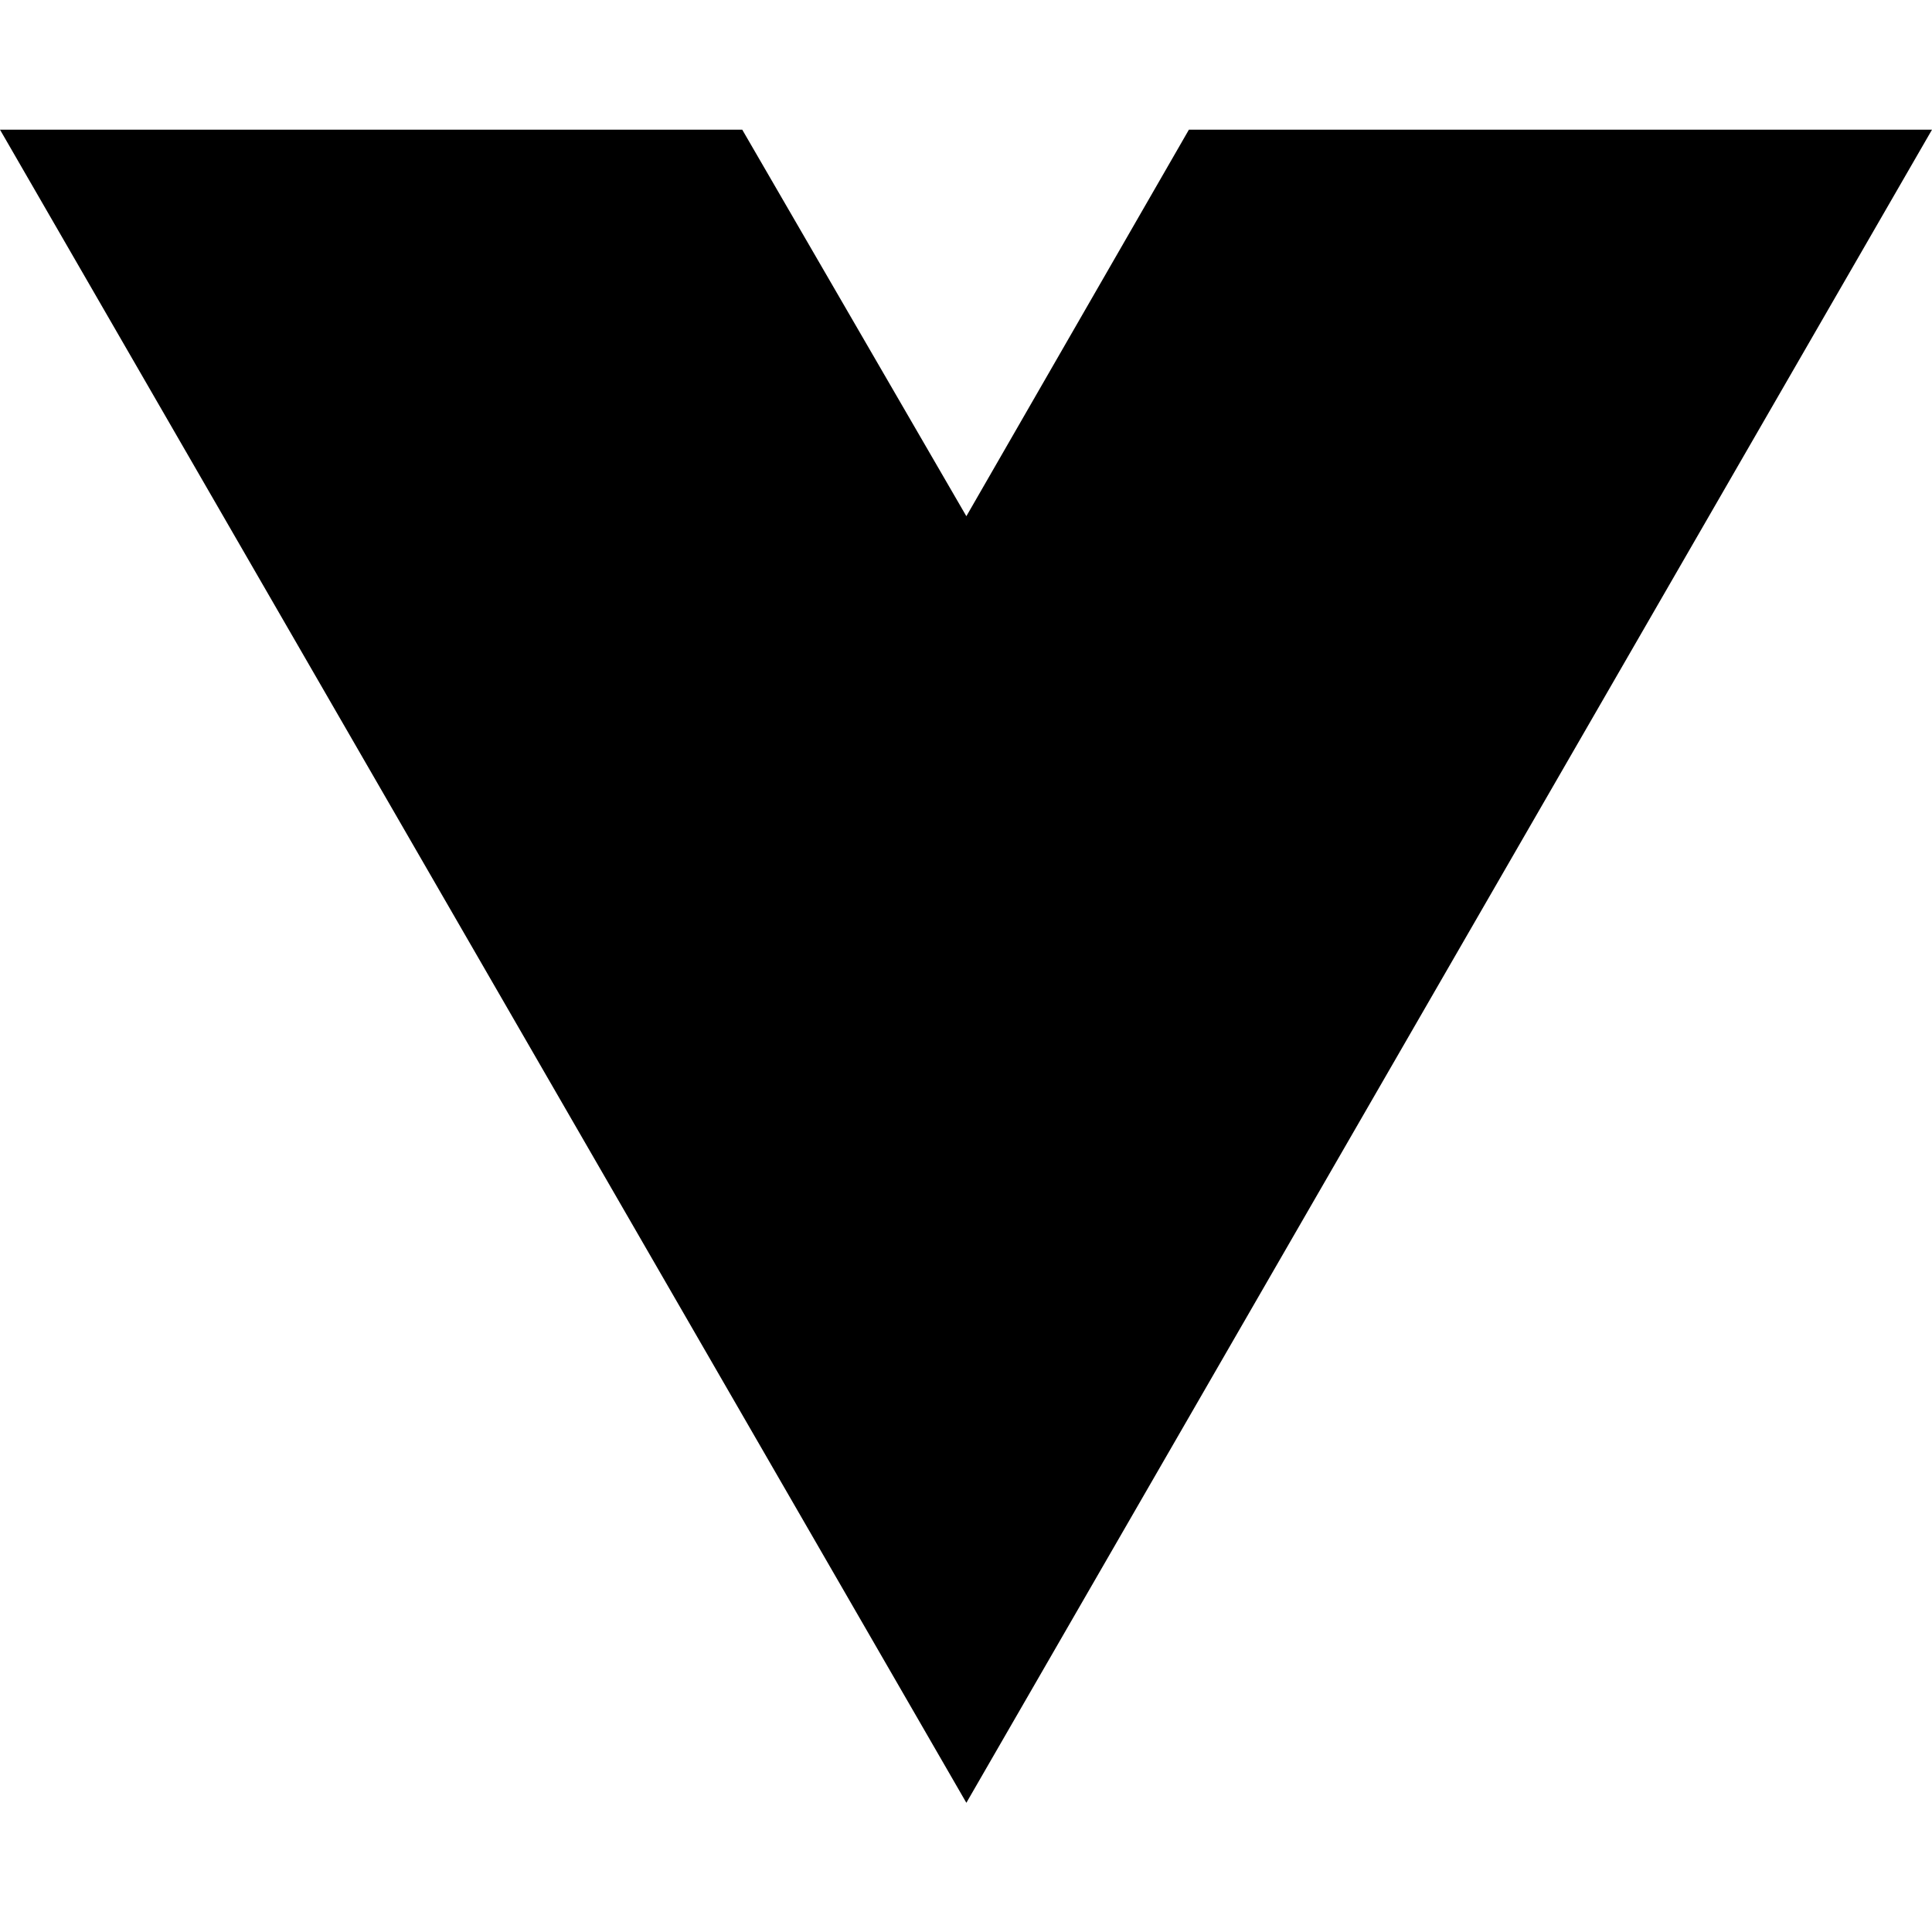
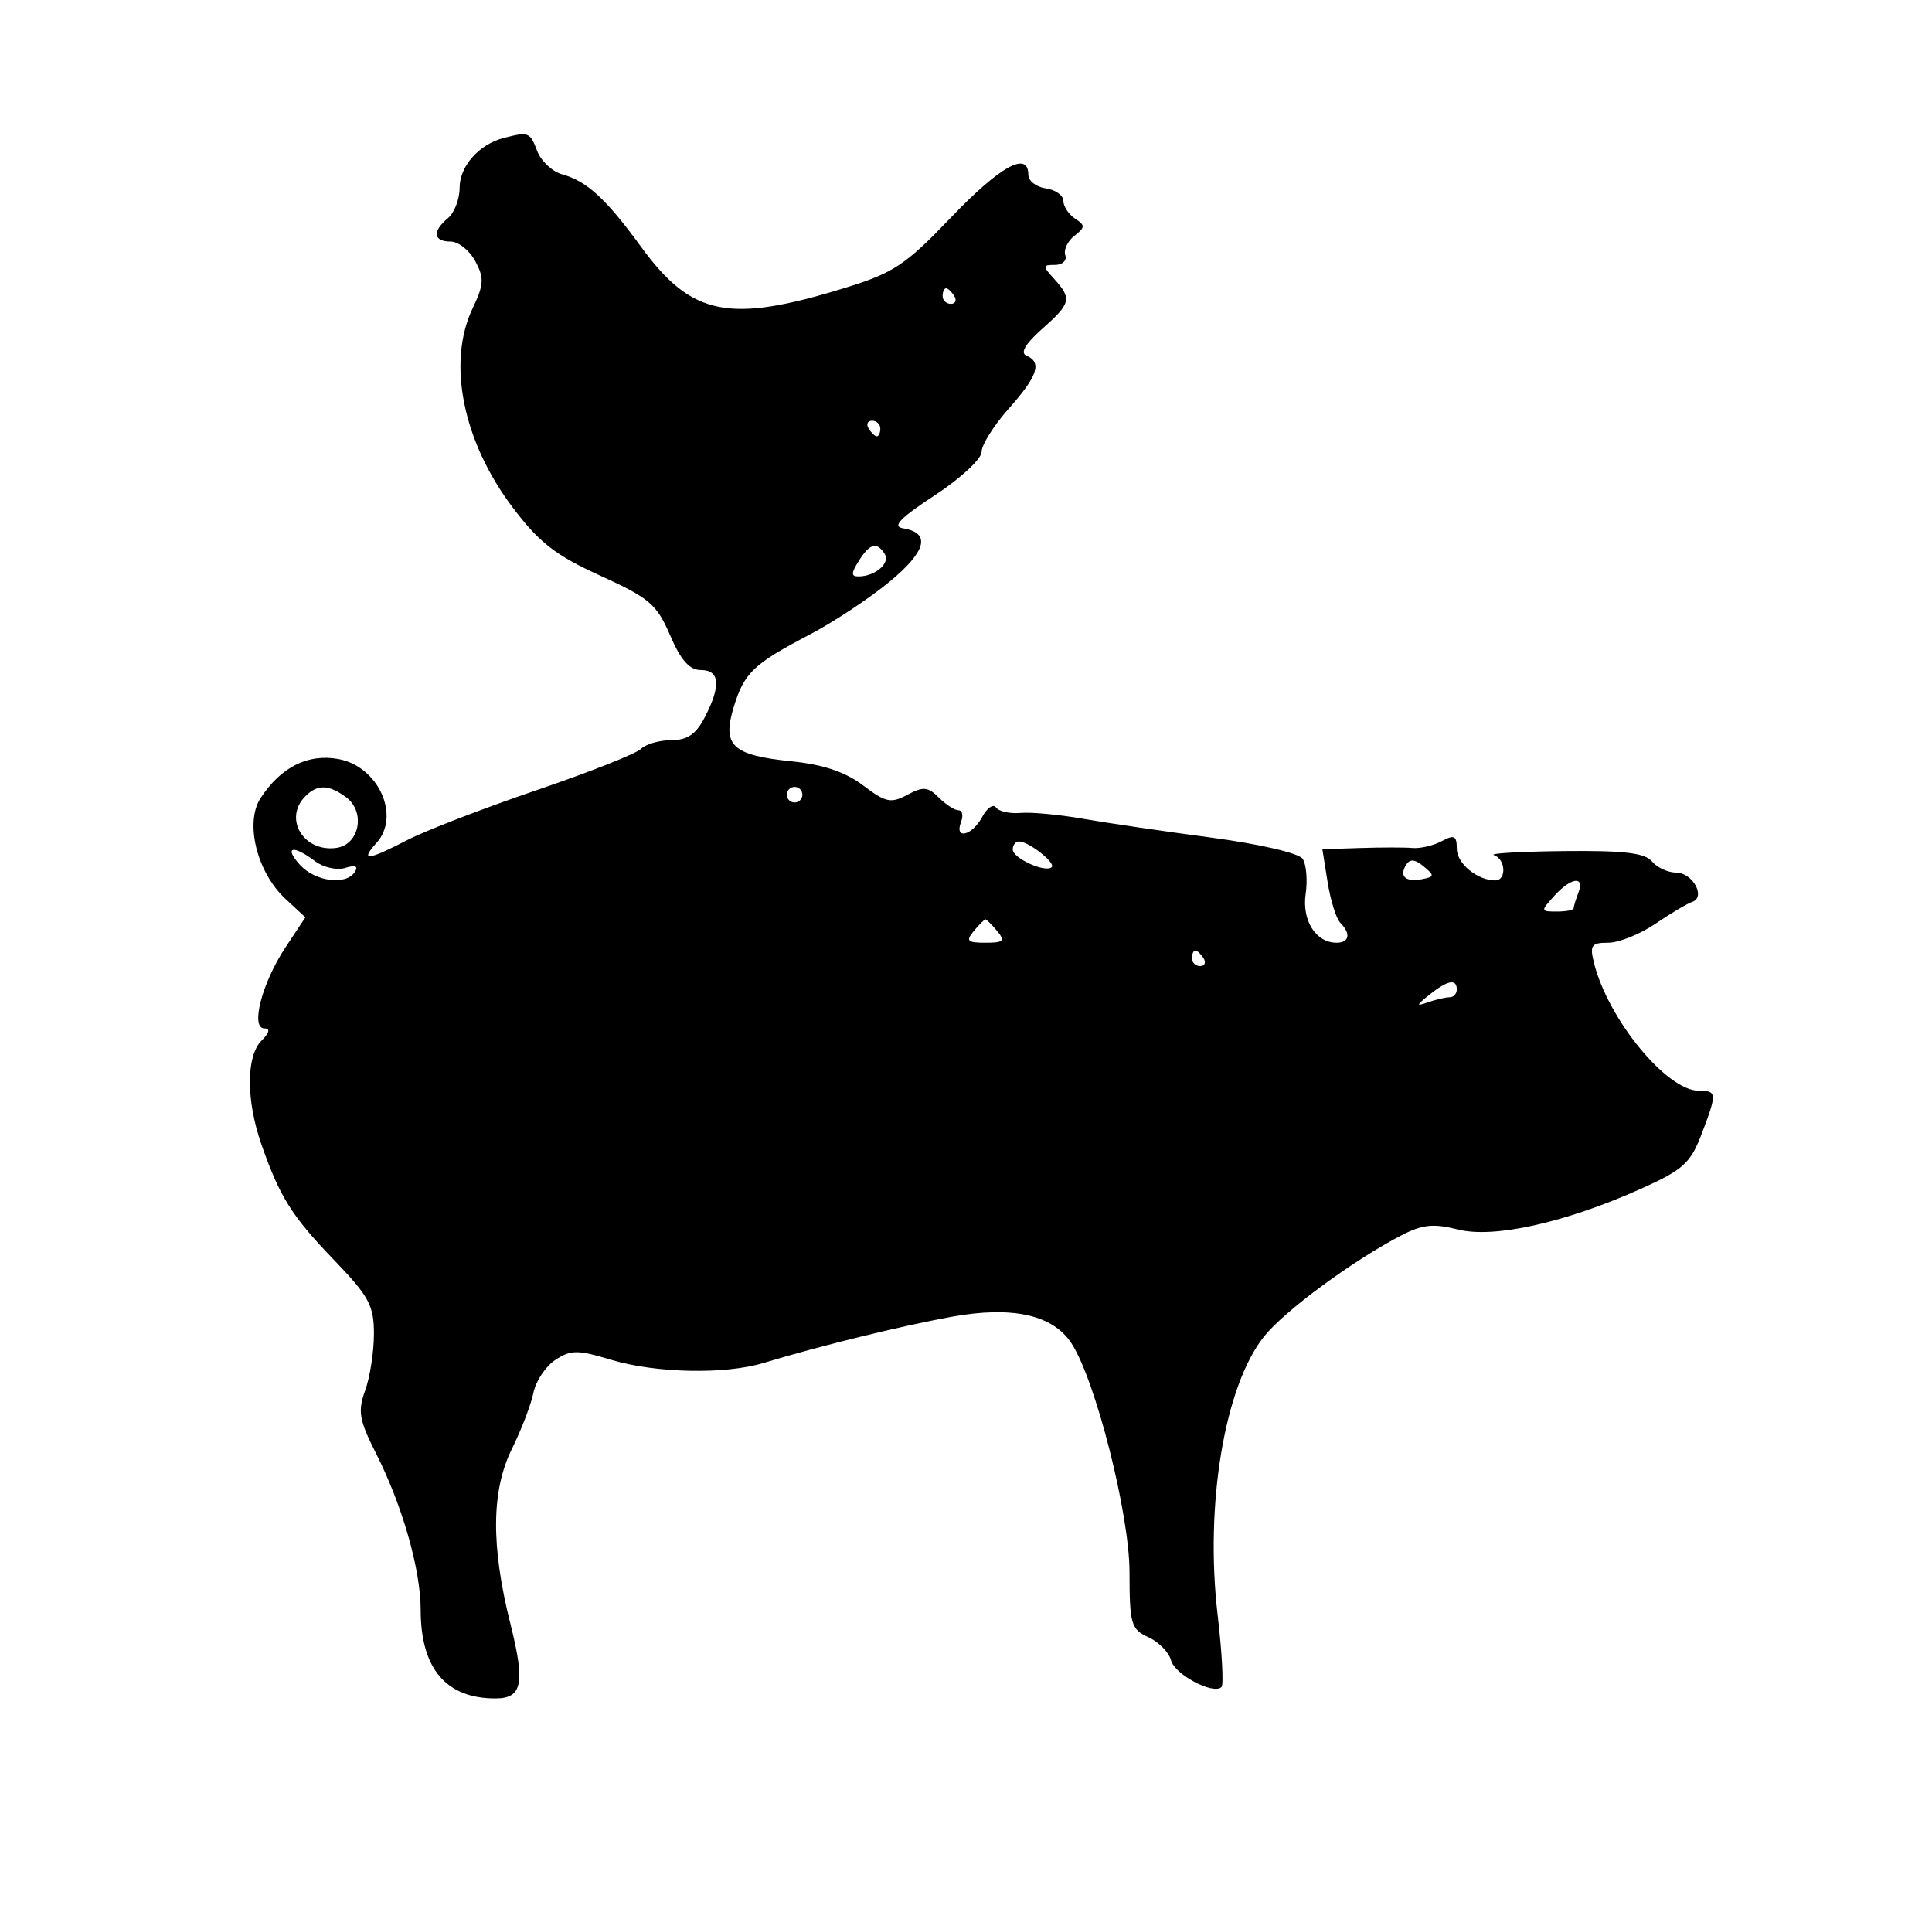
- <svg xmlns="http://www.w3.org/2000/svg" width="16" height="16" viewBox="0 0 16 16" fill="none">
-   <path d="M8.003 14.93L0 1.074H6.147L8.003 4.275L9.846 1.074H16L8.003 14.93Z" fill="black" />
+ <svg xmlns="http://www.w3.org/2000/svg" width="248" height="245" viewBox="0 0 248 245" version="1.1">
+   <path d="M 64.654 17.708 C 61.485 18.525, 59 21.334, 59 24.100 C 59 25.560, 58.325 27.315, 57.500 28 C 55.467 29.687, 55.612 31, 57.831 31 C 58.838 31, 60.268 32.132, 61.009 33.516 C 62.166 35.679, 62.120 36.526, 60.678 39.550 C 57.364 46.498, 59.392 56.631, 65.790 65.106 C 69.216 69.644, 71.297 71.265, 77.053 73.886 C 83.372 76.762, 84.314 77.567, 86.021 81.550 C 87.386 84.734, 88.508 86, 89.964 86 C 92.403 86, 92.571 87.995, 90.474 92.050 C 89.341 94.241, 88.235 95, 86.174 95 C 84.648 95, 82.897 95.503, 82.282 96.118 C 81.668 96.732, 75.615 99.126, 68.832 101.436 C 62.050 103.747, 54.605 106.619, 52.290 107.819 C 47.167 110.473, 46.177 110.566, 48.325 108.194 C 51.448 104.742, 48.590 98.389, 43.483 97.431 C 39.558 96.694, 36.074 98.431, 33.453 102.431 C 31.397 105.570, 32.971 111.965, 36.637 115.364 L 39.200 117.741 36.622 121.637 C 33.619 126.175, 32.115 132, 33.946 132 C 34.716 132, 34.582 132.561, 33.571 133.571 C 31.588 135.555, 31.580 141.209, 33.551 146.870 C 35.904 153.626, 37.447 156.080, 42.926 161.774 C 47.365 166.387, 48 167.567, 48 171.203 C 48 173.488, 47.494 176.757, 46.876 178.467 C 45.906 181.148, 46.097 182.259, 48.264 186.538 C 51.654 193.232, 54 201.451, 54 206.634 C 54 214.150, 57.245 218, 63.578 218 C 67.052 218, 67.438 216.081, 65.511 208.398 C 63.006 198.409, 63.069 191.312, 65.709 185.970 C 66.924 183.511, 68.168 180.268, 68.475 178.763 C 68.781 177.257, 70.049 175.358, 71.293 174.544 C 73.287 173.237, 74.134 173.236, 78.436 174.531 C 84.160 176.253, 93.061 176.440, 98.007 174.941 C 105.263 172.742, 115.735 170.171, 122.181 169.007 C 129.952 167.603, 135.135 168.750, 137.528 172.403 C 140.617 177.116, 144.977 194.281, 144.989 201.771 C 144.999 208.484, 145.186 209.127, 147.415 210.143 C 148.744 210.749, 150.050 212.084, 150.318 213.110 C 150.797 214.938, 155.769 217.564, 156.800 216.533 C 157.088 216.245, 156.862 212.070, 156.298 207.255 C 154.645 193.143, 157.190 177.895, 162.259 171.542 C 164.889 168.246, 173.711 161.752, 179.923 158.540 C 182.590 157.161, 184.019 157.015, 187.137 157.807 C 191.750 158.978, 200.952 156.929, 210.671 152.567 C 216.025 150.164, 217 149.289, 218.399 145.625 C 220.426 140.317, 220.408 140, 218.077 140 C 213.954 140, 206.433 130.847, 204.620 123.623 C 204.043 121.322, 204.265 121, 206.437 121 C 207.798 121, 210.521 119.908, 212.489 118.572 C 214.456 117.237, 216.582 115.973, 217.213 115.762 C 219.012 115.163, 217.282 112, 215.154 112 C 214.104 112, 212.708 111.353, 212.052 110.563 C 211.146 109.471, 208.419 109.152, 200.703 109.237 C 195.117 109.299, 191.099 109.533, 191.773 109.758 C 193.277 110.259, 193.413 113, 191.934 113 C 189.632 113, 187 110.829, 187 108.930 C 187 107.262, 186.678 107.102, 185.066 107.965 C 184.002 108.534, 182.315 108.929, 181.316 108.841 C 180.317 108.754, 177.305 108.754, 174.622 108.842 L 169.744 109 170.423 113.250 C 170.797 115.588, 171.529 117.928, 172.051 118.450 C 173.432 119.833, 173.213 121, 171.571 121 C 168.913 121, 167.104 118.150, 167.600 114.743 C 167.860 112.959, 167.685 110.926, 167.211 110.224 C 166.719 109.495, 161.666 108.327, 155.425 107.499 C 149.416 106.703, 142.025 105.617, 139 105.087 C 135.975 104.556, 132.375 104.220, 131 104.340 C 129.625 104.460, 128.211 104.147, 127.857 103.644 C 127.504 103.141, 126.701 103.691, 126.072 104.865 C 124.783 107.274, 122.473 107.815, 123.362 105.500 C 123.678 104.675, 123.533 104, 123.040 104 C 122.547 104, 121.407 103.264, 120.508 102.365 C 119.122 100.979, 118.508 100.926, 116.475 102.013 C 114.359 103.146, 113.691 103.004, 110.789 100.804 C 108.516 99.081, 105.674 98.126, 101.592 97.712 C 93.992 96.940, 92.668 95.693, 94.188 90.740 C 95.539 86.336, 96.699 85.234, 104 81.412 C 107.025 79.829, 111.606 76.795, 114.181 74.669 C 118.926 70.751, 119.522 68.389, 115.913 67.808 C 114.488 67.579, 115.540 66.488, 119.997 63.569 C 123.299 61.407, 126 58.901, 126 58 C 126 57.100, 127.575 54.594, 129.499 52.432 C 133.204 48.269, 133.791 46.499, 131.750 45.641 C 130.932 45.296, 131.623 44.120, 133.750 42.235 C 137.472 38.936, 137.620 38.343, 135.345 35.829 C 133.802 34.124, 133.808 34, 135.428 34 C 136.384 34, 136.977 33.438, 136.746 32.750 C 136.514 32.063, 137.039 30.946, 137.912 30.269 C 139.314 29.182, 139.324 28.923, 138 28.055 C 137.175 27.515, 136.500 26.494, 136.500 25.786 C 136.500 25.079, 135.488 24.356, 134.250 24.180 C 133.012 24.005, 132 23.217, 132 22.430 C 132 19.325, 128.383 21.318, 122.094 27.889 C 116.231 34.014, 114.724 35.018, 108.500 36.938 C 93.559 41.549, 88.781 40.584, 82.260 31.637 C 77.808 25.529, 75.313 23.238, 72.177 22.381 C 70.899 22.032, 69.448 20.679, 68.952 19.373 C 68.030 16.949, 67.857 16.882, 64.654 17.708 M 121 38 C 121 38.550, 121.477 39, 122.059 39 C 122.641 39, 122.840 38.550, 122.500 38 C 122.160 37.450, 121.684 37, 121.441 37 C 121.198 37, 121 37.450, 121 38 M 111.500 55 C 111.840 55.550, 112.316 56, 112.559 56 C 112.802 56, 113 55.550, 113 55 C 113 54.450, 112.523 54, 111.941 54 C 111.359 54, 111.160 54.450, 111.500 55 M 110.232 72 C 109.231 73.602, 109.233 73.997, 110.242 73.985 C 112.359 73.959, 114.296 72.287, 113.569 71.112 C 112.569 69.493, 111.644 69.740, 110.232 72 M 39.200 102.200 C 36.340 105.060, 38.972 109.425, 43.195 108.827 C 46.168 108.405, 46.954 104.170, 44.404 102.306 C 42.184 100.683, 40.747 100.653, 39.200 102.200 M 101 102 C 101 102.550, 101.450 103, 102 103 C 102.550 103, 103 102.550, 103 102 C 103 101.450, 102.550 101, 102 101 C 101.450 101, 101 101.450, 101 102 M 130 109.032 C 130 110.156, 134.188 112.058, 134.998 111.302 C 135.564 110.773, 132.045 108, 130.809 108 C 130.364 108, 130 108.465, 130 109.032 M 38.500 111 C 40.462 113.168, 44.465 113.674, 45.566 111.893 C 46.016 111.165, 45.591 110.995, 44.323 111.398 C 43.263 111.734, 41.519 111.347, 40.448 110.536 C 37.608 108.389, 36.398 108.677, 38.500 111 M 180.489 111.018 C 179.574 112.498, 180.442 113.255, 182.577 112.838 C 184.140 112.534, 184.156 112.371, 182.745 111.201 C 181.620 110.269, 180.984 110.218, 180.489 111.018 M 199.500 115 C 197.743 116.941, 197.753 117, 199.845 117 C 201.030 117, 202 116.812, 202 116.582 C 202 116.352, 202.273 115.452, 202.607 114.582 C 203.457 112.368, 201.664 112.609, 199.500 115 M 125 119.500 C 123.945 120.771, 124.173 121, 126.500 121 C 128.827 121, 129.055 120.771, 128 119.500 C 127.315 118.675, 126.640 118, 126.500 118 C 126.360 118, 125.685 118.675, 125 119.500 M 153 123 C 153 123.550, 153.477 124, 154.059 124 C 154.641 124, 154.840 123.550, 154.500 123 C 154.160 122.450, 153.684 122, 153.441 122 C 153.198 122, 153 122.450, 153 123 M 183.500 127.666 C 181.742 129.075, 181.722 129.192, 183.332 128.635 C 184.339 128.286, 185.577 128, 186.082 128 C 186.587 128, 187 127.550, 187 127 C 187 125.584, 185.818 125.809, 183.500 127.666" stroke="none" fill="black" fill-rule="evenodd" />
</svg>
